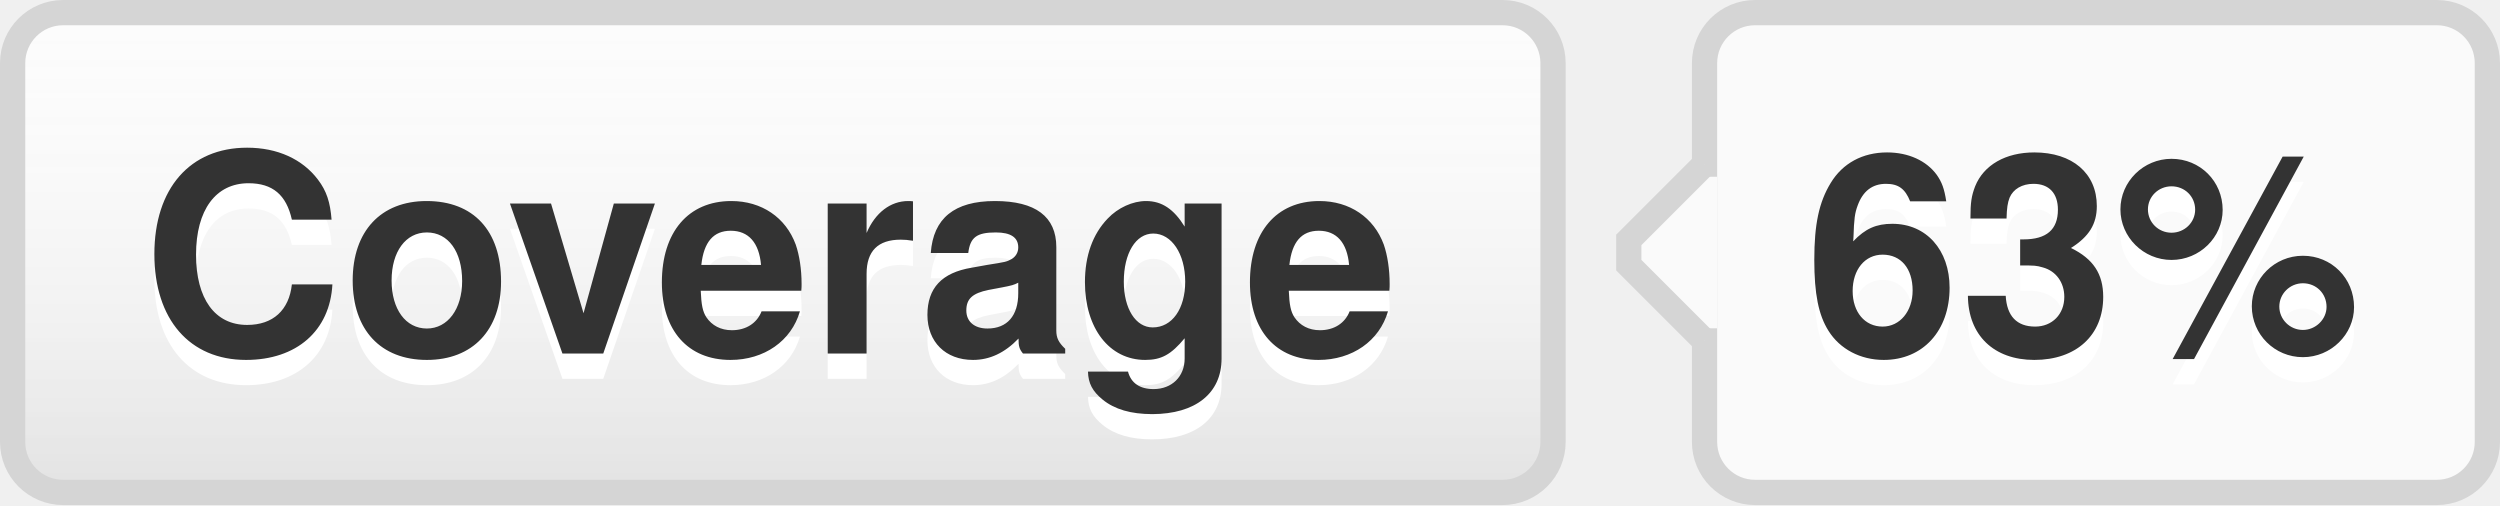
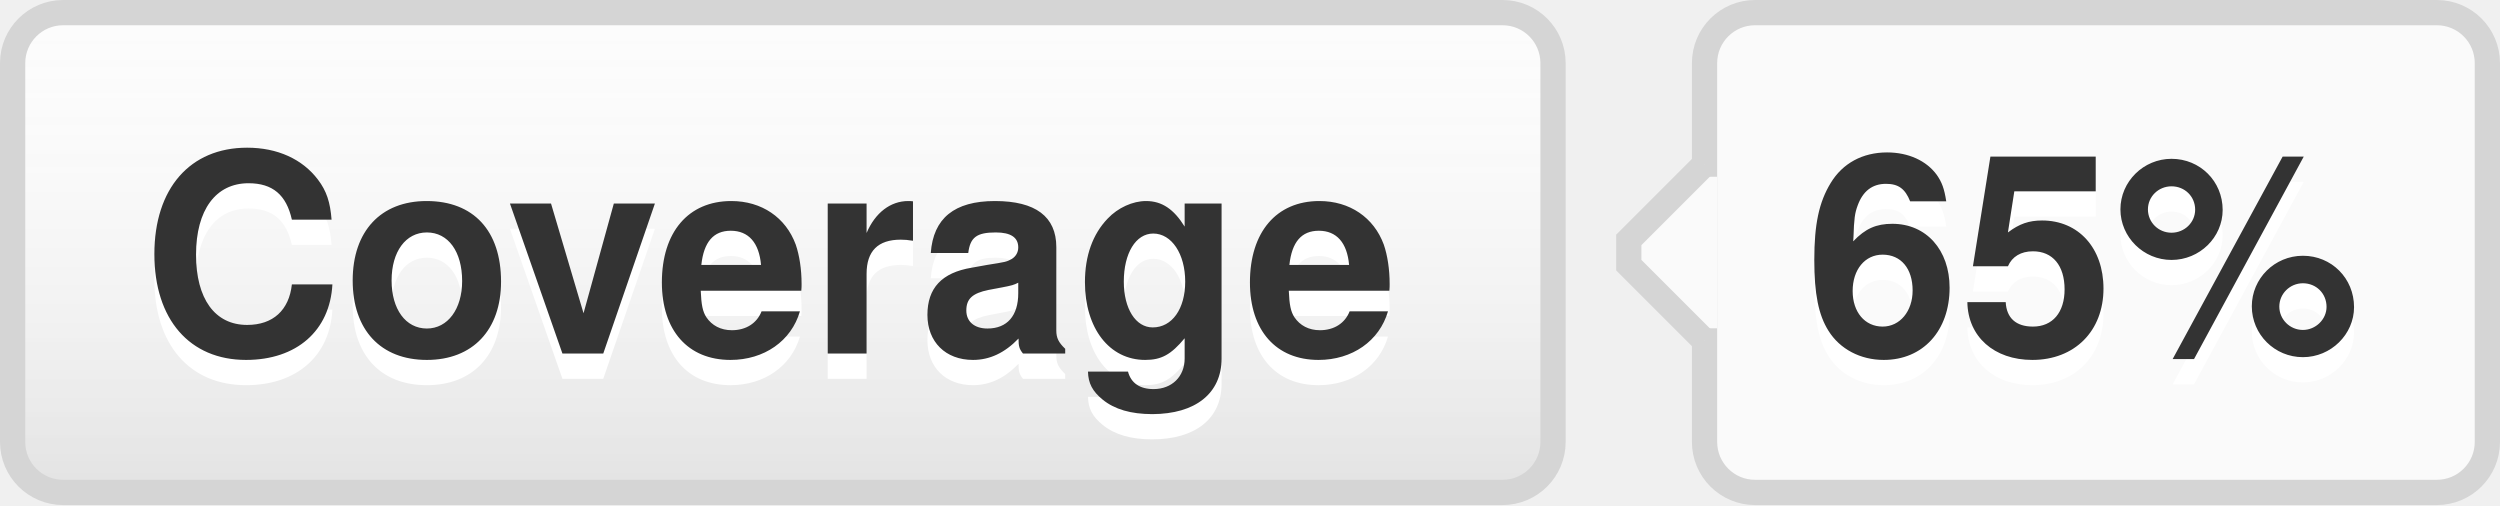
- <svg xmlns="http://www.w3.org/2000/svg" width="99" height="20" role="img" aria-label="Coverage: 63%">
+ <svg xmlns="http://www.w3.org/2000/svg" width="99" height="20" role="img" aria-label="Coverage: 65%">
  <style>a:hover #llink{fill:url(#b);stroke:#ccc}a:hover #rlink{fill:#4183c4}</style>
  <linearGradient id="a" x2="0" y2="100%">
    <stop offset="0" stop-color="#fcfcfc" stop-opacity="0" />
    <stop offset="1" stop-opacity=".1" />
  </linearGradient>
  <linearGradient id="b" x2="0" y2="100%">
    <stop offset="0" stop-color="#ccc" stop-opacity=".1" />
    <stop offset="1" stop-opacity=".1" />
  </linearGradient>
  <g stroke="#d5d5d5">
    <rect stroke="none" fill="#fcfcfc" x="0.5" y="0.5" width="61" height="19" rx="2" />
    <rect x="67.5" y="0.5" width="31" height="19" rx="2" fill="#fafafa" />
    <rect x="67" y="7.5" width="0.5" height="5" stroke="#fafafa" />
    <path d="M67.5 6.5 l-3 3v1 l3 3" stroke="d5d5d5" fill="#fafafa" />
  </g>
  <g aria-hidden="true" fill="#333" text-anchor="middle" font-family="Helvetica Neue,Helvetica,Arial,sans-serif" text-rendering="geometricPrecision" font-weight="700" font-size="110px" line-height="14px">
    <rect id="llink" stroke="#d5d5d5" fill="url(#a)" x=".5" y=".5" width="61" height="19" rx="2" />
    <text aria-hidden="true" x="305" y="150" fill="#fff" transform="scale(.1)" textLength="510">Coverage</text>
    <text x="305" y="140" transform="scale(.1)" textLength="510">Coverage</text>
-     <text aria-hidden="true" x="825" y="150" fill="#fff" transform="scale(.1)" textLength="230">63%</text>
-     <text id="rlink" x="825" y="140" transform="scale(.1)" textLength="230">63%</text>
+     <text aria-hidden="true" x="825" y="150" fill="#fff" transform="scale(.1)" textLength="230">65%</text>
+     <text id="rlink" x="825" y="140" transform="scale(.1)" textLength="230">65%</text>
  </g>
</svg>
